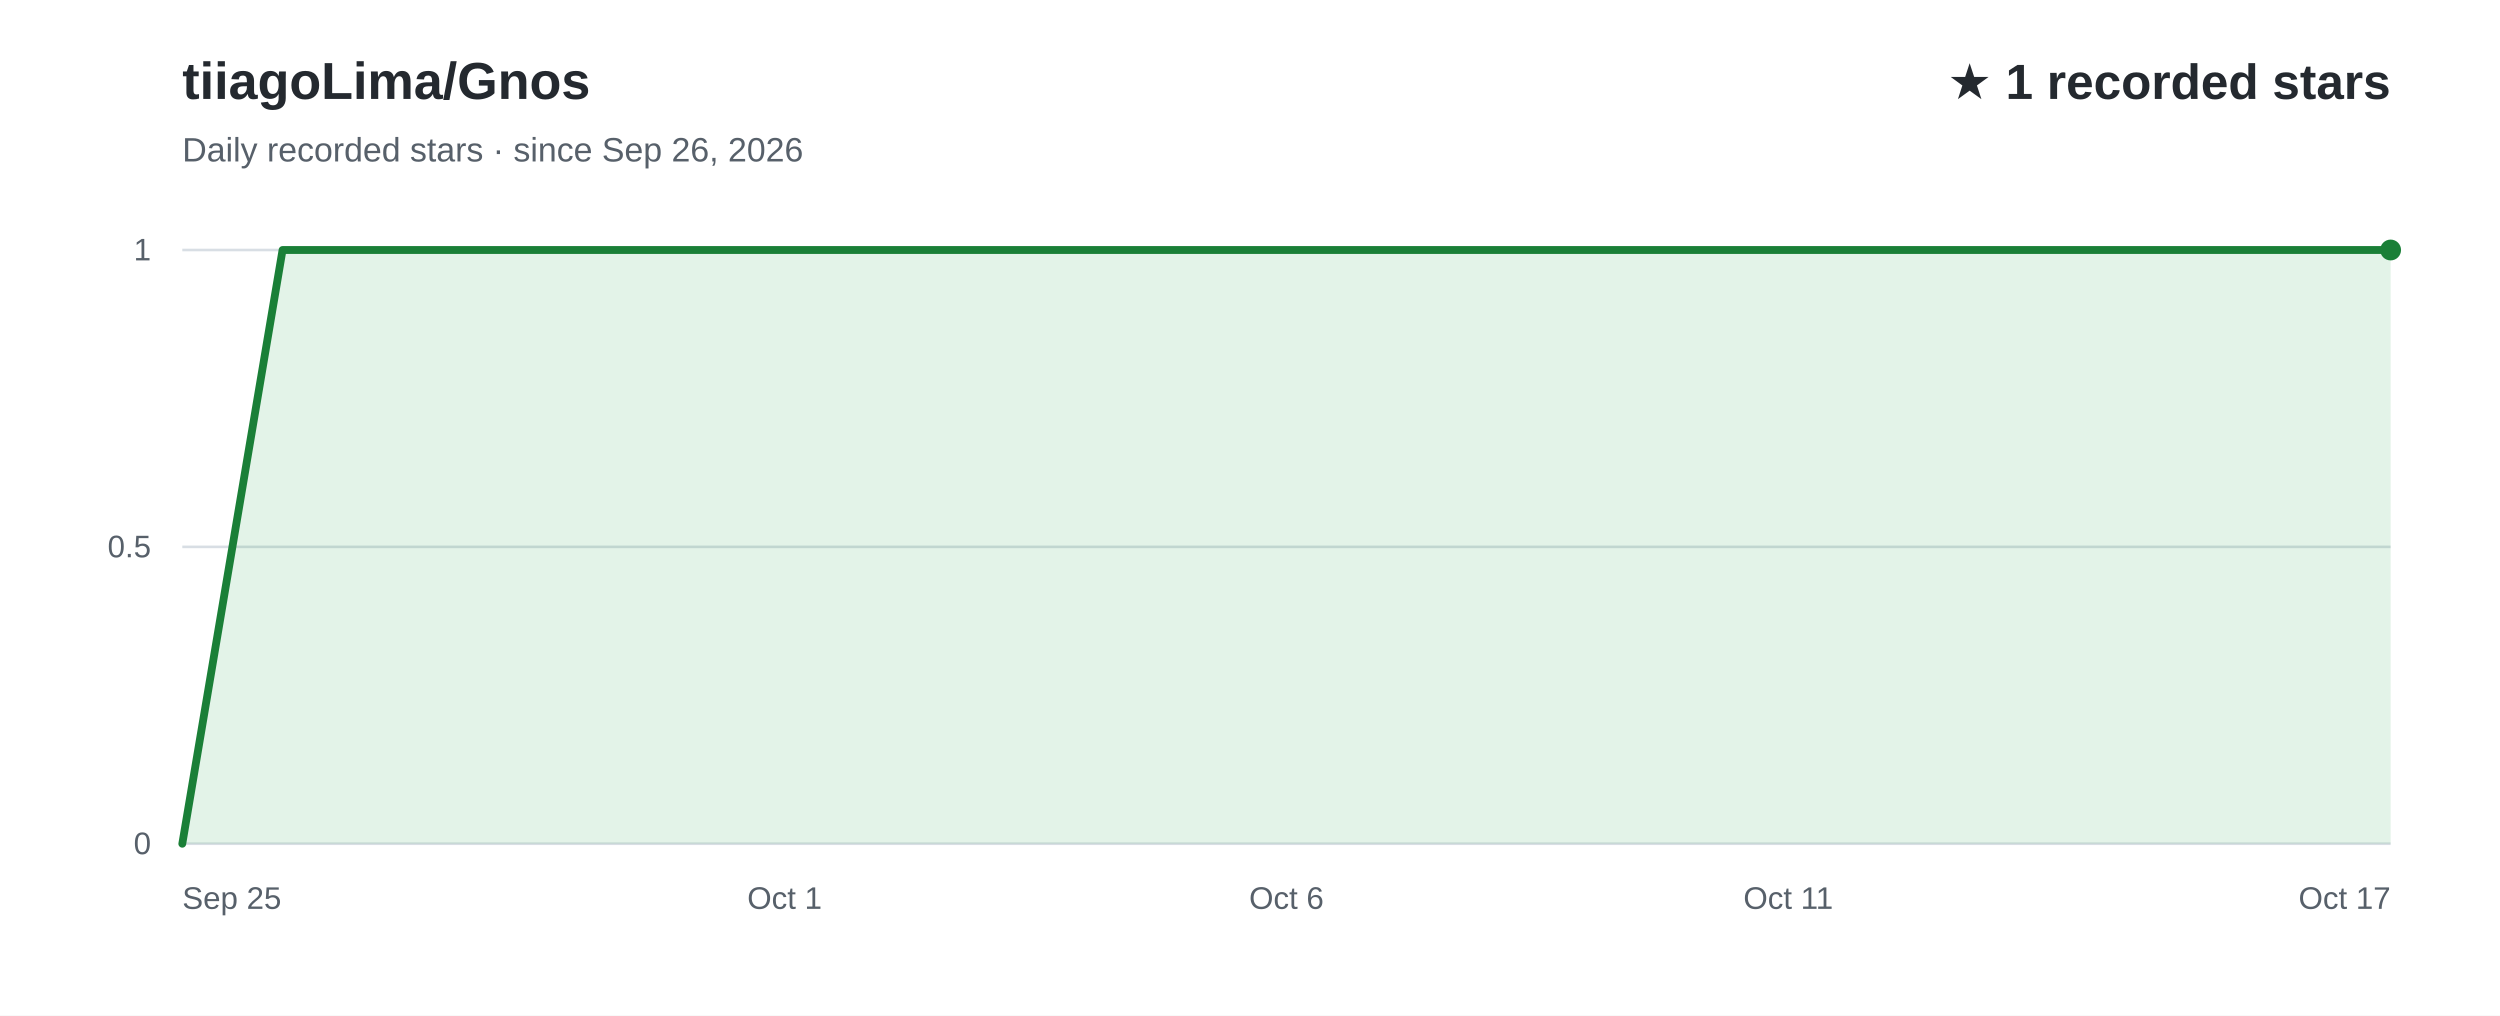
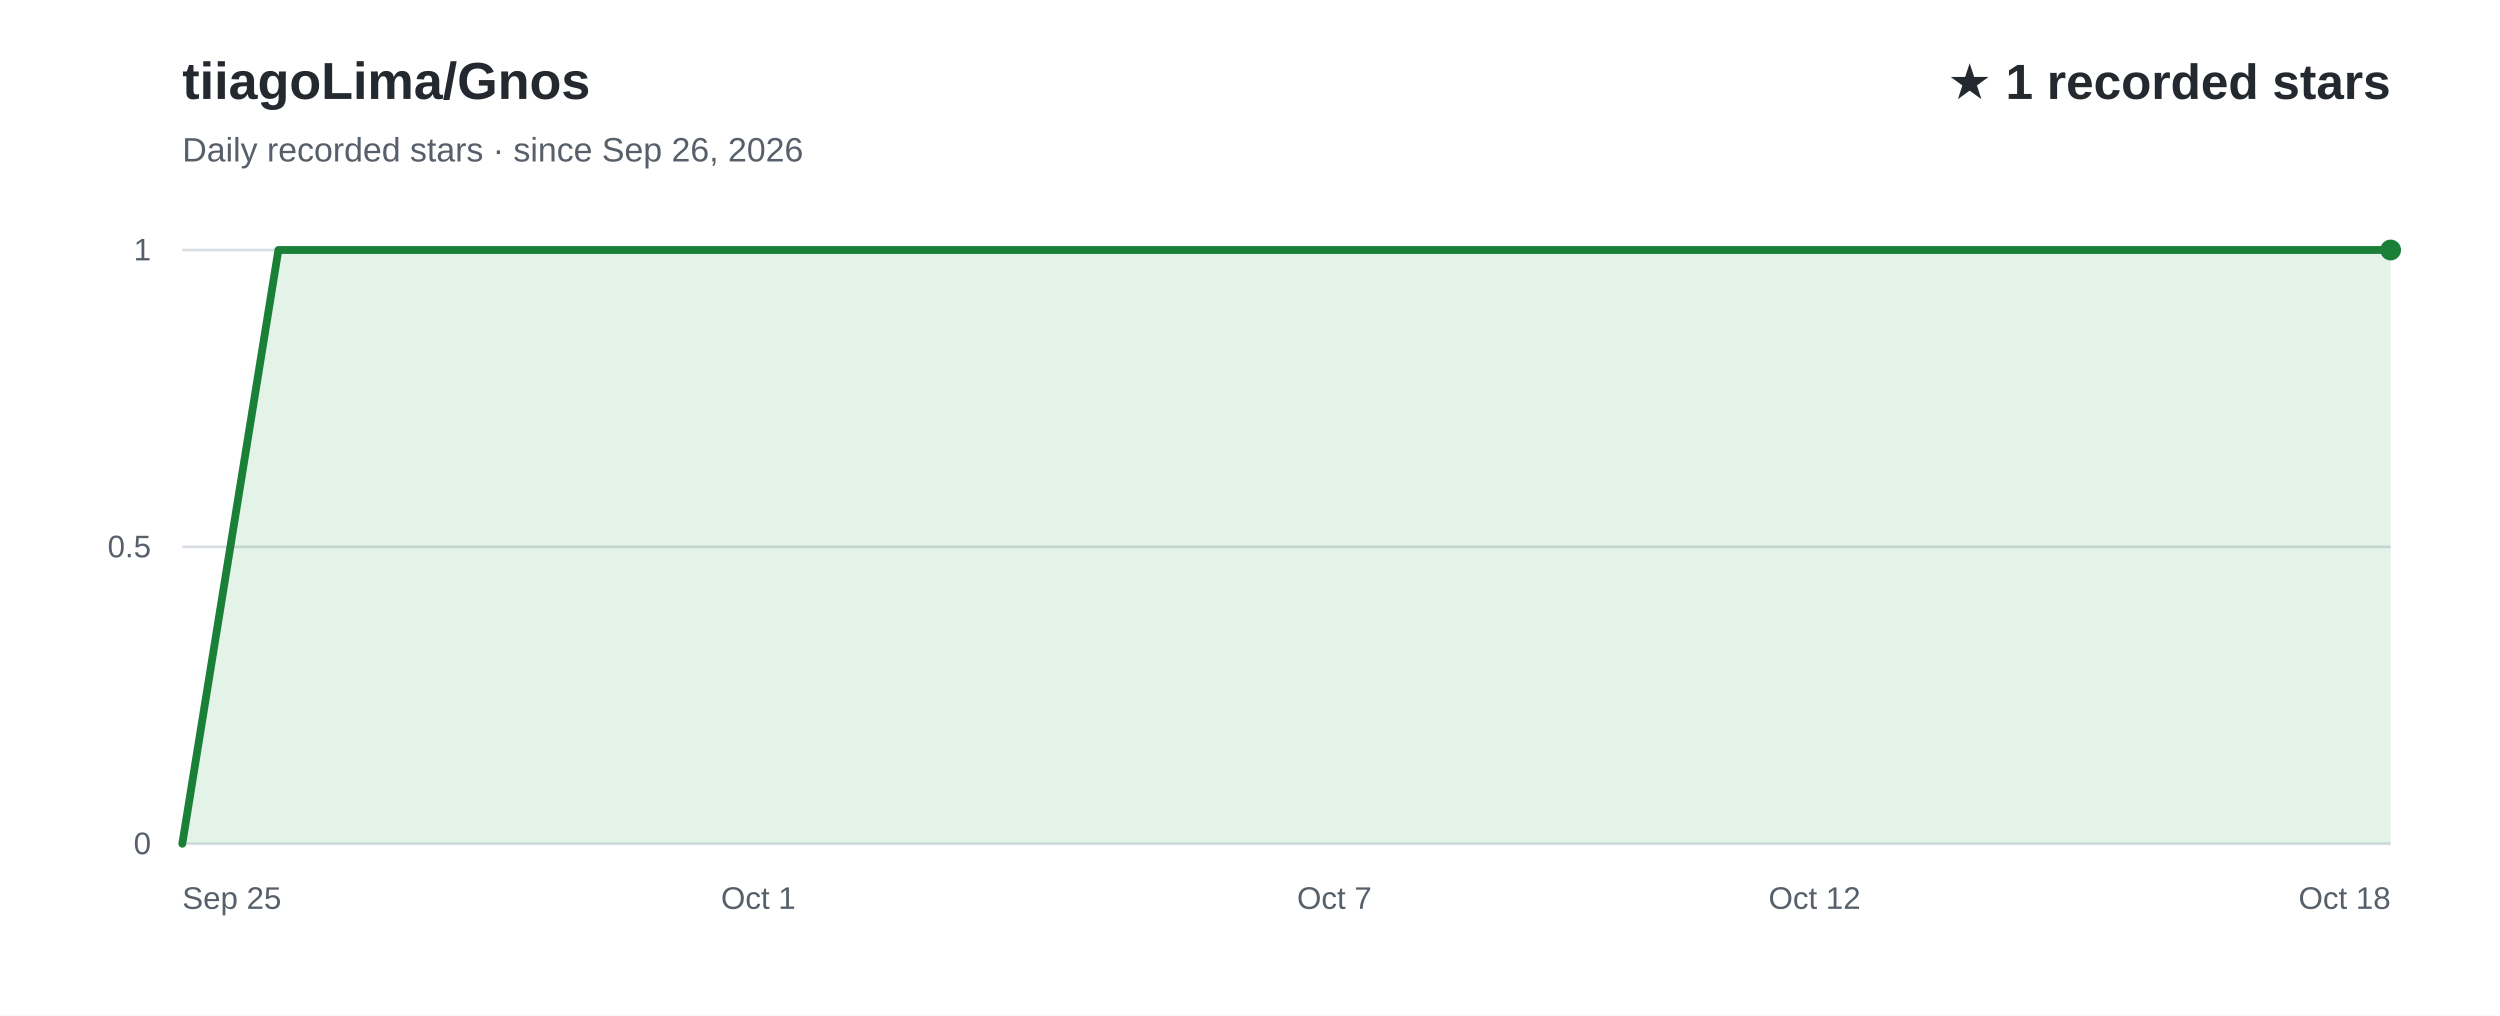
<svg xmlns="http://www.w3.org/2000/svg" width="960" height="390" viewBox="0 0 960 390" role="img" aria-labelledby="title desc" font-family="Arial, Helvetica, sans-serif">
  <rect width="960" height="390" fill="#ffffff" />
  <text x="70" y="38" fill="#24292f" font-size="20" font-weight="700">tiiagoLima/Gnos</text>
  <text x="70" y="62" fill="#57606a" font-size="13">Daily recorded stars · since Sep 26, 2026</text>
  <text x="918" y="38" text-anchor="end" fill="#24292f" font-size="19" font-weight="700">★ 1 recorded stars</text>
  <line x1="70" y1="324.0" x2="918" y2="324.0" stroke="#d8dee4" stroke-width="1" />
  <text x="58" y="328.0" text-anchor="end" fill="#57606a" font-size="12">0</text>
  <line x1="70" y1="210.0" x2="918" y2="210.0" stroke="#d8dee4" stroke-width="1" />
  <text x="58" y="214.0" text-anchor="end" fill="#57606a" font-size="12">0.5</text>
  <line x1="70" y1="96.0" x2="918" y2="96.0" stroke="#d8dee4" stroke-width="1" />
  <text x="58" y="100.0" text-anchor="end" fill="#57606a" font-size="12">1</text>
-   <path d="M70.0,324.0 L108.5,96.0 L147.1,96.0 L185.6,96.0 L224.2,96.0 L262.7,96.0 L301.3,96.0 L339.8,96.0 L378.4,96.0 L416.9,96.0 L455.5,96.0 L494.0,96.0 L532.5,96.0 L571.1,96.0 L609.6,96.0 L648.2,96.0 L686.7,96.0 L725.3,96.0 L763.8,96.0 L802.4,96.0 L840.9,96.0 L879.5,96.0 L918.0,96.0 L918.0,324 L70.0,324 Z" fill="#2da44e" fill-opacity="0.13" />
-   <path d="M70.0,324.0 L108.5,96.0 L147.1,96.0 L185.6,96.0 L224.2,96.0 L262.7,96.0 L301.3,96.0 L339.8,96.0 L378.4,96.0 L416.9,96.0 L455.5,96.0 L494.0,96.0 L532.5,96.0 L571.1,96.0 L609.6,96.0 L648.2,96.0 L686.7,96.0 L725.3,96.0 L763.8,96.0 L802.4,96.0 L840.9,96.0 L879.5,96.0 L918.0,96.0" fill="none" stroke="#1a7f37" stroke-width="3" stroke-linecap="round" stroke-linejoin="round" />
+   <path d="M70.0,324.0 L106.9,96.0 L143.7,96.0 L180.6,96.0 L217.5,96.0 L254.3,96.0 L291.2,96.0 L328.1,96.0 L365.0,96.0 L401.8,96.0 L438.7,96.0 L475.6,96.0 L512.4,96.0 L549.3,96.0 L586.2,96.0 L623.0,96.0 L659.9,96.0 L696.8,96.0 L733.7,96.0 L770.5,96.0 L807.4,96.0 L844.3,96.0 L881.1,96.0 L918.0,96.0 L918.0,324 L70.0,324 Z" fill="#2da44e" fill-opacity="0.13" />
+   <path d="M70.0,324.0 L106.9,96.0 L143.7,96.0 L180.6,96.0 L217.5,96.0 L254.3,96.0 L291.2,96.0 L328.1,96.0 L365.0,96.0 L401.8,96.0 L438.7,96.0 L475.6,96.0 L512.4,96.0 L549.3,96.0 L586.2,96.0 L623.0,96.0 L659.9,96.0 L696.8,96.0 L733.7,96.0 L770.5,96.0 L807.4,96.0 L844.3,96.0 L881.1,96.0 L918.0,96.0" fill="none" stroke="#1a7f37" stroke-width="3" stroke-linecap="round" stroke-linejoin="round" />
  <text x="70.0" y="349" text-anchor="start" fill="#57606a" font-size="12">Sep 25</text>
-   <text x="301.3" y="349" text-anchor="middle" fill="#57606a" font-size="12">Oct 1</text>
-   <text x="494.0" y="349" text-anchor="middle" fill="#57606a" font-size="12">Oct 6</text>
-   <text x="686.7" y="349" text-anchor="middle" fill="#57606a" font-size="12">Oct 11</text>
-   <text x="918.0" y="349" text-anchor="end" fill="#57606a" font-size="12">Oct 17</text>
+   <text x="291.2" y="349" text-anchor="middle" fill="#57606a" font-size="12">Oct 1</text>
+   <text x="512.4" y="349" text-anchor="middle" fill="#57606a" font-size="12">Oct 7</text>
+   <text x="696.8" y="349" text-anchor="middle" fill="#57606a" font-size="12">Oct 12</text>
+   <text x="918.0" y="349" text-anchor="end" fill="#57606a" font-size="12">Oct 18</text>
  <circle cx="918.0" cy="96.0" r="4" fill="#1a7f37" />
</svg>
